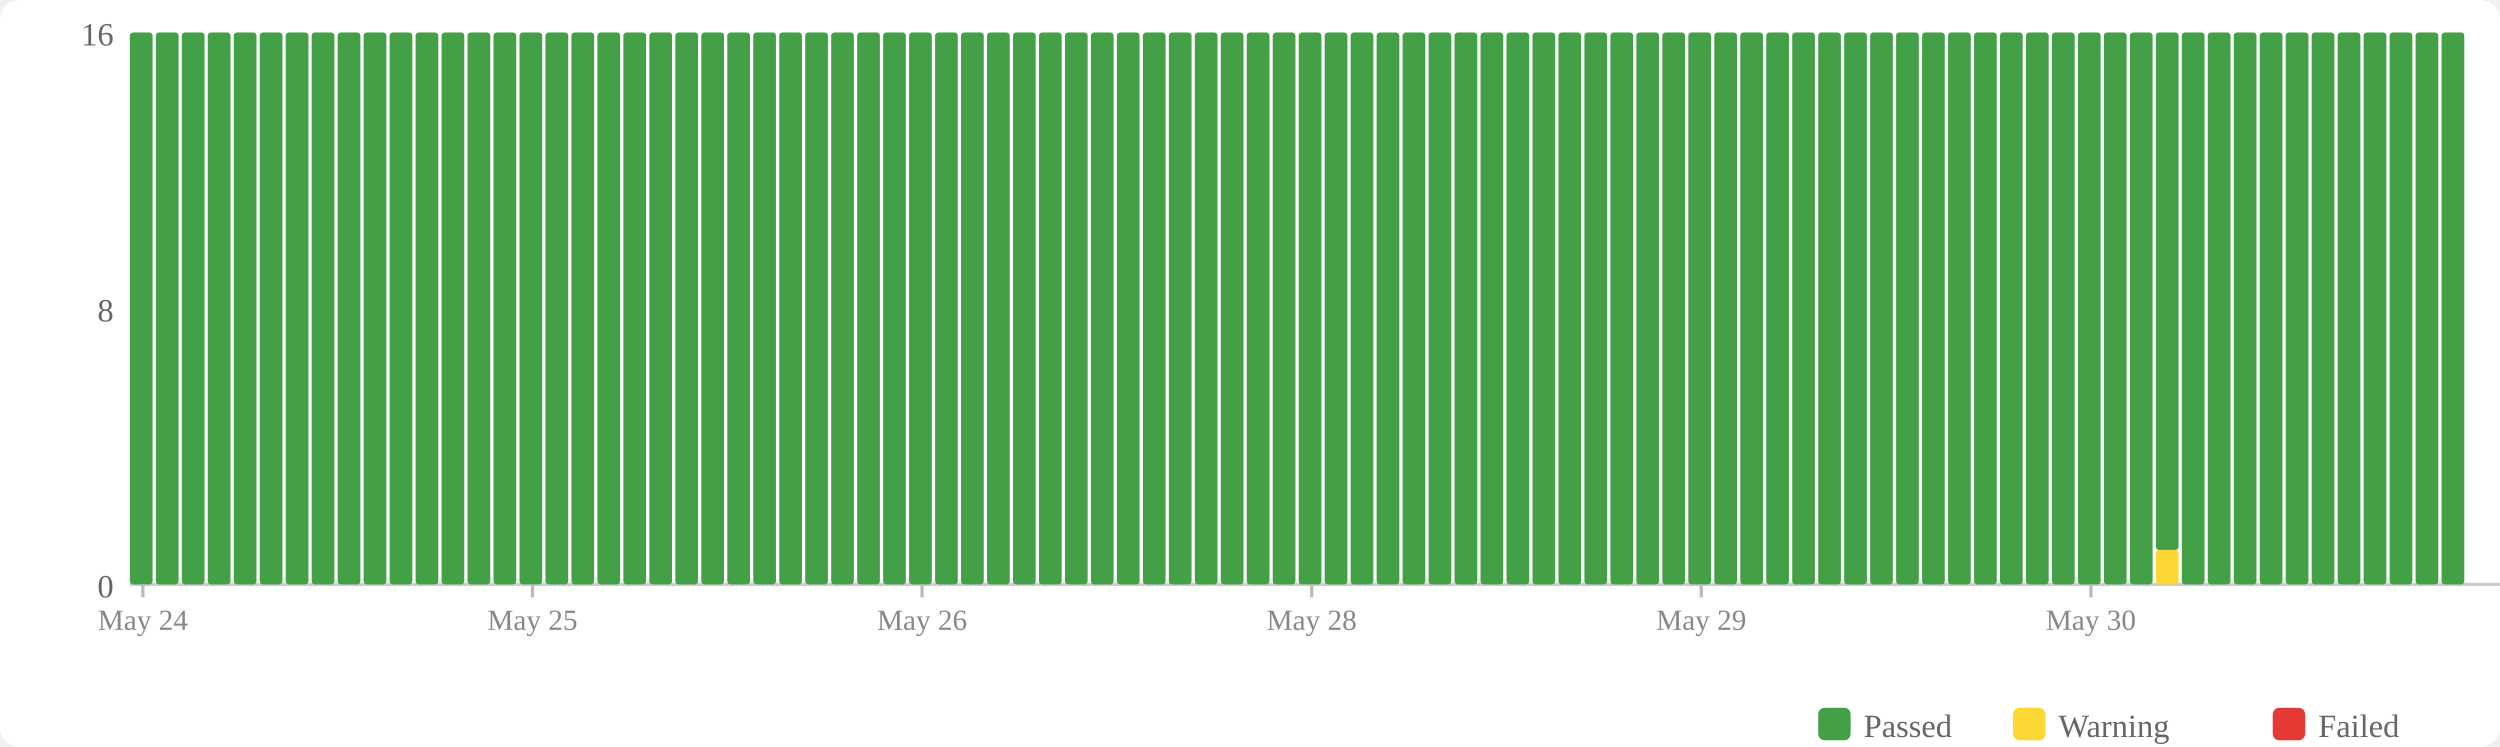
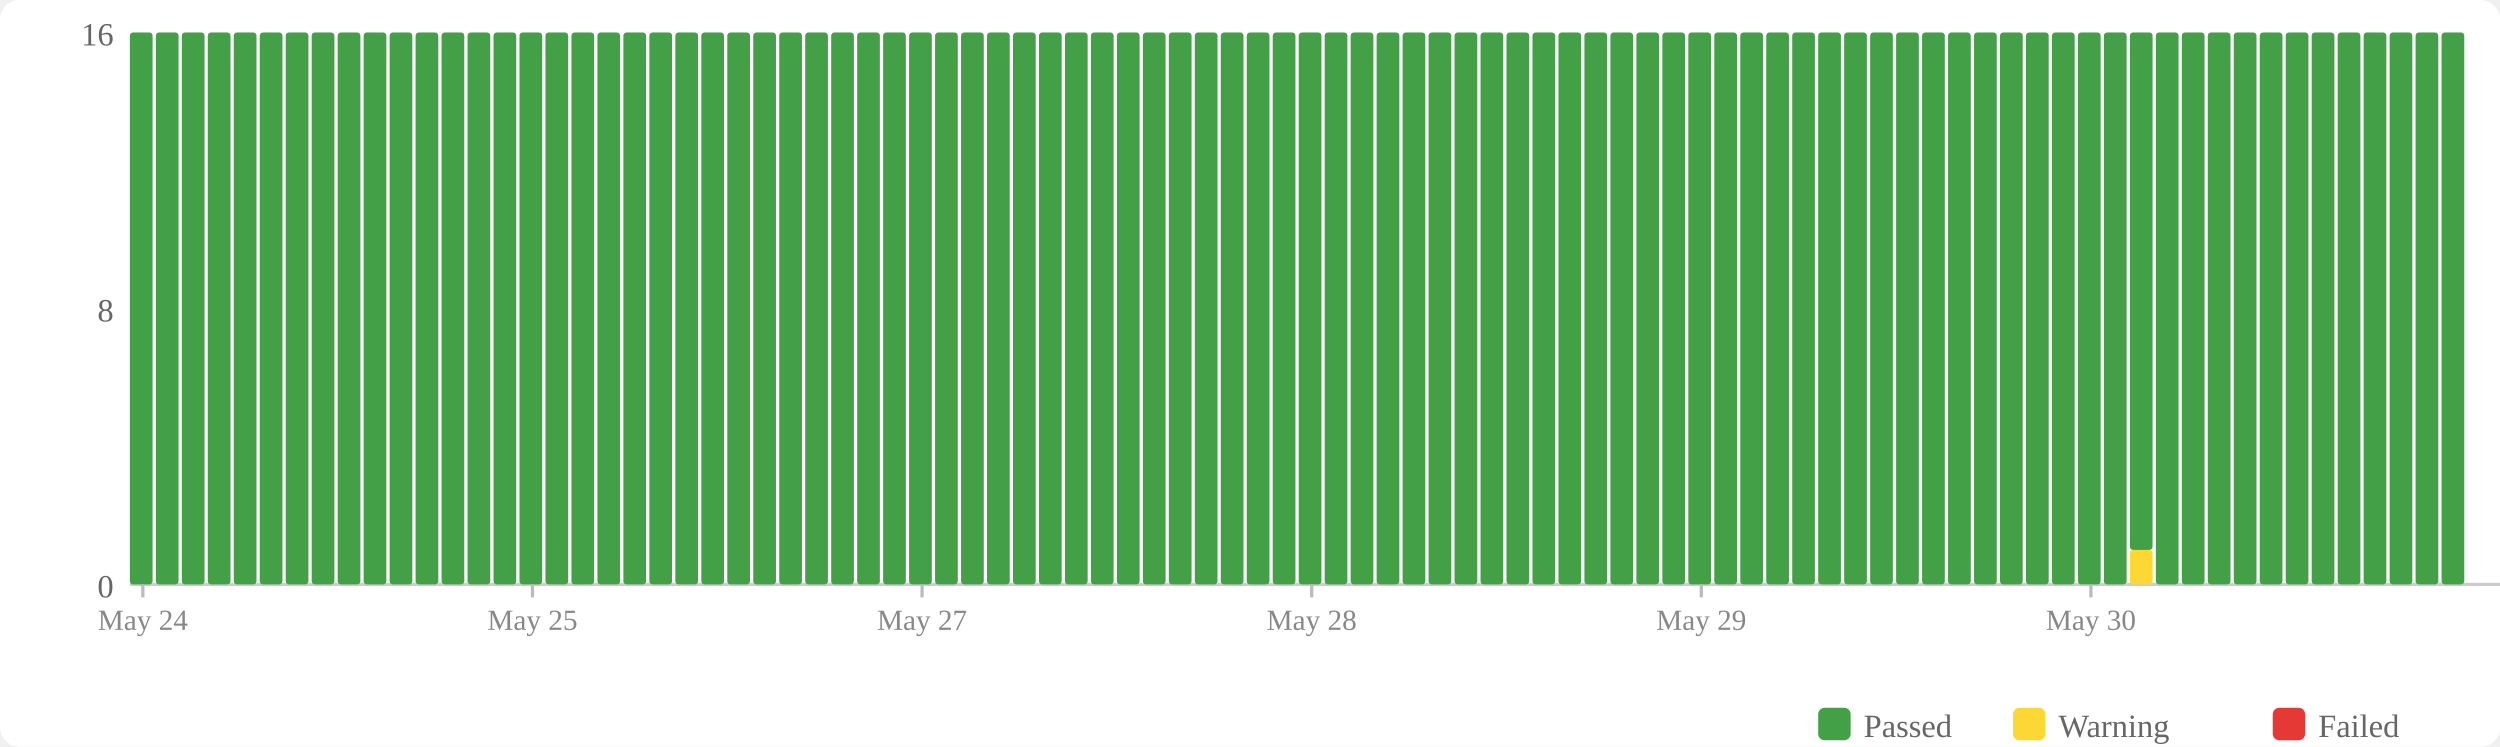
<svg xmlns="http://www.w3.org/2000/svg" width="770" height="230" viewBox="0 0 770 230">
  <rect width="770" height="230" fill="#fff" rx="6" />
  <rect x="560" y="218" width="10" height="10" fill="#43a047" rx="2" />
  <text x="574" y="227" font-size="10" fill="#666">Passed</text>
  <rect x="620" y="218" width="10" height="10" fill="#fdd835" rx="2" />
  <text x="634" y="227" font-size="10" fill="#666">Warning</text>
  <rect x="700" y="218" width="10" height="10" fill="#e53935" rx="2" />
  <text x="714" y="227" font-size="10" fill="#666">Failed</text>
  <text x="35" y="184" text-anchor="end" font-size="10" fill="#666">0</text>
  <text x="35" y="99" text-anchor="end" font-size="10" fill="#666">8</text>
  <text x="35" y="14" text-anchor="end" font-size="10" fill="#666">16</text>
  <line x1="40" y1="180" x2="770" y2="180" stroke="#ccc" stroke-width="1" />
  <rect x="40" y="10" width="7" height="170" fill="#43a047" rx="1" />
  <rect x="48" y="10" width="7" height="170" fill="#43a047" rx="1" />
  <rect x="56" y="10" width="7" height="170" fill="#43a047" rx="1" />
  <rect x="64" y="10" width="7" height="170" fill="#43a047" rx="1" />
  <rect x="72" y="10" width="7" height="170" fill="#43a047" rx="1" />
  <rect x="80" y="10" width="7" height="170" fill="#43a047" rx="1" />
  <rect x="88" y="10" width="7" height="170" fill="#43a047" rx="1" />
  <rect x="96" y="10" width="7" height="170" fill="#43a047" rx="1" />
  <rect x="104" y="10" width="7" height="170" fill="#43a047" rx="1" />
  <rect x="112" y="10" width="7" height="170" fill="#43a047" rx="1" />
  <rect x="120" y="10" width="7" height="170" fill="#43a047" rx="1" />
  <rect x="128" y="10" width="7" height="170" fill="#43a047" rx="1" />
  <rect x="136" y="10" width="7" height="170" fill="#43a047" rx="1" />
  <rect x="144" y="10" width="7" height="170" fill="#43a047" rx="1" />
  <rect x="152" y="10" width="7" height="170" fill="#43a047" rx="1" />
  <rect x="160" y="10" width="7" height="170" fill="#43a047" rx="1" />
  <rect x="168" y="10" width="7" height="170" fill="#43a047" rx="1" />
  <rect x="176" y="10" width="7" height="170" fill="#43a047" rx="1" />
  <rect x="184" y="10" width="7" height="170" fill="#43a047" rx="1" />
  <rect x="192" y="10" width="7" height="170" fill="#43a047" rx="1" />
  <rect x="200" y="10" width="7" height="170" fill="#43a047" rx="1" />
  <rect x="208" y="10" width="7" height="170" fill="#43a047" rx="1" />
  <rect x="216" y="10" width="7" height="170" fill="#43a047" rx="1" />
  <rect x="224" y="10" width="7" height="170" fill="#43a047" rx="1" />
  <rect x="232" y="10" width="7" height="170" fill="#43a047" rx="1" />
  <rect x="240" y="10" width="7" height="170" fill="#43a047" rx="1" />
  <rect x="248" y="10" width="7" height="170" fill="#43a047" rx="1" />
  <rect x="256" y="10" width="7" height="170" fill="#43a047" rx="1" />
  <rect x="264" y="10" width="7" height="170" fill="#43a047" rx="1" />
  <rect x="272" y="10" width="7" height="170" fill="#43a047" rx="1" />
  <rect x="280" y="10" width="7" height="170" fill="#43a047" rx="1" />
  <rect x="288" y="10" width="7" height="170" fill="#43a047" rx="1" />
  <rect x="296" y="10" width="7" height="170" fill="#43a047" rx="1" />
  <rect x="304" y="10" width="7" height="170" fill="#43a047" rx="1" />
  <rect x="312" y="10" width="7" height="170" fill="#43a047" rx="1" />
  <rect x="320" y="10" width="7" height="170" fill="#43a047" rx="1" />
  <rect x="328" y="10" width="7" height="170" fill="#43a047" rx="1" />
  <rect x="336" y="10" width="7" height="170" fill="#43a047" rx="1" />
  <rect x="344" y="10" width="7" height="170" fill="#43a047" rx="1" />
  <rect x="352" y="10" width="7" height="170" fill="#43a047" rx="1" />
  <rect x="360" y="10" width="7" height="170" fill="#43a047" rx="1" />
  <rect x="368" y="10" width="7" height="170" fill="#43a047" rx="1" />
  <rect x="376" y="10" width="7" height="170" fill="#43a047" rx="1" />
  <rect x="384" y="10" width="7" height="170" fill="#43a047" rx="1" />
  <rect x="392" y="10" width="7" height="170" fill="#43a047" rx="1" />
  <rect x="400" y="10" width="7" height="170" fill="#43a047" rx="1" />
  <rect x="408" y="10" width="7" height="170" fill="#43a047" rx="1" />
  <rect x="416" y="10" width="7" height="170" fill="#43a047" rx="1" />
  <rect x="424" y="10" width="7" height="170" fill="#43a047" rx="1" />
  <rect x="432" y="10" width="7" height="170" fill="#43a047" rx="1" />
  <rect x="440" y="10" width="7" height="170" fill="#43a047" rx="1" />
  <rect x="448" y="10" width="7" height="170" fill="#43a047" rx="1" />
  <rect x="456" y="10" width="7" height="170" fill="#43a047" rx="1" />
  <rect x="464" y="10" width="7" height="170" fill="#43a047" rx="1" />
  <rect x="472" y="10" width="7" height="170" fill="#43a047" rx="1" />
  <rect x="480" y="10" width="7" height="170" fill="#43a047" rx="1" />
  <rect x="488" y="10" width="7" height="170" fill="#43a047" rx="1" />
  <rect x="496" y="10" width="7" height="170" fill="#43a047" rx="1" />
  <rect x="504" y="10" width="7" height="170" fill="#43a047" rx="1" />
  <rect x="512" y="10" width="7" height="170" fill="#43a047" rx="1" />
  <rect x="520" y="10" width="7" height="170" fill="#43a047" rx="1" />
  <rect x="528" y="10" width="7" height="170" fill="#43a047" rx="1" />
  <rect x="536" y="10" width="7" height="170" fill="#43a047" rx="1" />
  <rect x="544" y="10" width="7" height="170" fill="#43a047" rx="1" />
  <rect x="552" y="10" width="7" height="170" fill="#43a047" rx="1" />
  <rect x="560" y="10" width="7" height="170" fill="#43a047" rx="1" />
  <rect x="568" y="10" width="7" height="170" fill="#43a047" rx="1" />
  <rect x="576" y="10" width="7" height="170" fill="#43a047" rx="1" />
  <rect x="584" y="10" width="7" height="170" fill="#43a047" rx="1" />
  <rect x="592" y="10" width="7" height="170" fill="#43a047" rx="1" />
  <rect x="600" y="10" width="7" height="170" fill="#43a047" rx="1" />
  <rect x="608" y="10" width="7" height="170" fill="#43a047" rx="1" />
  <rect x="616" y="10" width="7" height="170" fill="#43a047" rx="1" />
  <rect x="624" y="10" width="7" height="170" fill="#43a047" rx="1" />
  <rect x="632" y="10" width="7" height="170" fill="#43a047" rx="1" />
  <rect x="640" y="10" width="7" height="170" fill="#43a047" rx="1" />
  <rect x="648" y="10" width="7" height="170" fill="#43a047" rx="1" />
-   <rect x="656" y="10" width="7" height="170" fill="#43a047" rx="1" />
-   <rect x="664" y="169.375" width="7" height="10.625" fill="#fdd835" rx="1" />
-   <rect x="664" y="10" width="7" height="159.375" fill="#43a047" rx="1" />
+   <rect x="656" y="169.375" width="7" height="10.625" fill="#fdd835" rx="1" />
+   <rect x="656" y="10" width="7" height="159.375" fill="#43a047" rx="1" />
+   <rect x="664" y="10" width="7" height="170" fill="#43a047" rx="1" />
  <rect x="672" y="10" width="7" height="170" fill="#43a047" rx="1" />
  <rect x="680" y="10" width="7" height="170" fill="#43a047" rx="1" />
  <rect x="688" y="10" width="7" height="170" fill="#43a047" rx="1" />
  <rect x="696" y="10" width="7" height="170" fill="#43a047" rx="1" />
  <rect x="704" y="10" width="7" height="170" fill="#43a047" rx="1" />
  <rect x="712" y="10" width="7" height="170" fill="#43a047" rx="1" />
  <rect x="720" y="10" width="7" height="170" fill="#43a047" rx="1" />
  <rect x="728" y="10" width="7" height="170" fill="#43a047" rx="1" />
  <rect x="736" y="10" width="7" height="170" fill="#43a047" rx="1" />
  <rect x="744" y="10" width="7" height="170" fill="#43a047" rx="1" />
  <rect x="752" y="10" width="7" height="170" fill="#43a047" rx="1" />
  <line x1="44.0" y1="180" x2="44.0" y2="184" stroke="#bbb" stroke-width="1" />
  <text x="44.0" y="194" text-anchor="middle" font-size="9" fill="#888">May 24</text>
  <line x1="164.0" y1="180" x2="164.0" y2="184" stroke="#bbb" stroke-width="1" />
  <text x="164.0" y="194" text-anchor="middle" font-size="9" fill="#888">May 25</text>
  <line x1="284.0" y1="180" x2="284.0" y2="184" stroke="#bbb" stroke-width="1" />
-   <text x="284.0" y="194" text-anchor="middle" font-size="9" fill="#888">May 26</text>
+   <text x="284.0" y="194" text-anchor="middle" font-size="9" fill="#888">May 27</text>
  <line x1="404.0" y1="180" x2="404.0" y2="184" stroke="#bbb" stroke-width="1" />
  <text x="404.0" y="194" text-anchor="middle" font-size="9" fill="#888">May 28</text>
  <line x1="524.0" y1="180" x2="524.0" y2="184" stroke="#bbb" stroke-width="1" />
  <text x="524.0" y="194" text-anchor="middle" font-size="9" fill="#888">May 29</text>
  <line x1="644.0" y1="180" x2="644.0" y2="184" stroke="#bbb" stroke-width="1" />
  <text x="644.0" y="194" text-anchor="middle" font-size="9" fill="#888">May 30</text>
</svg>
